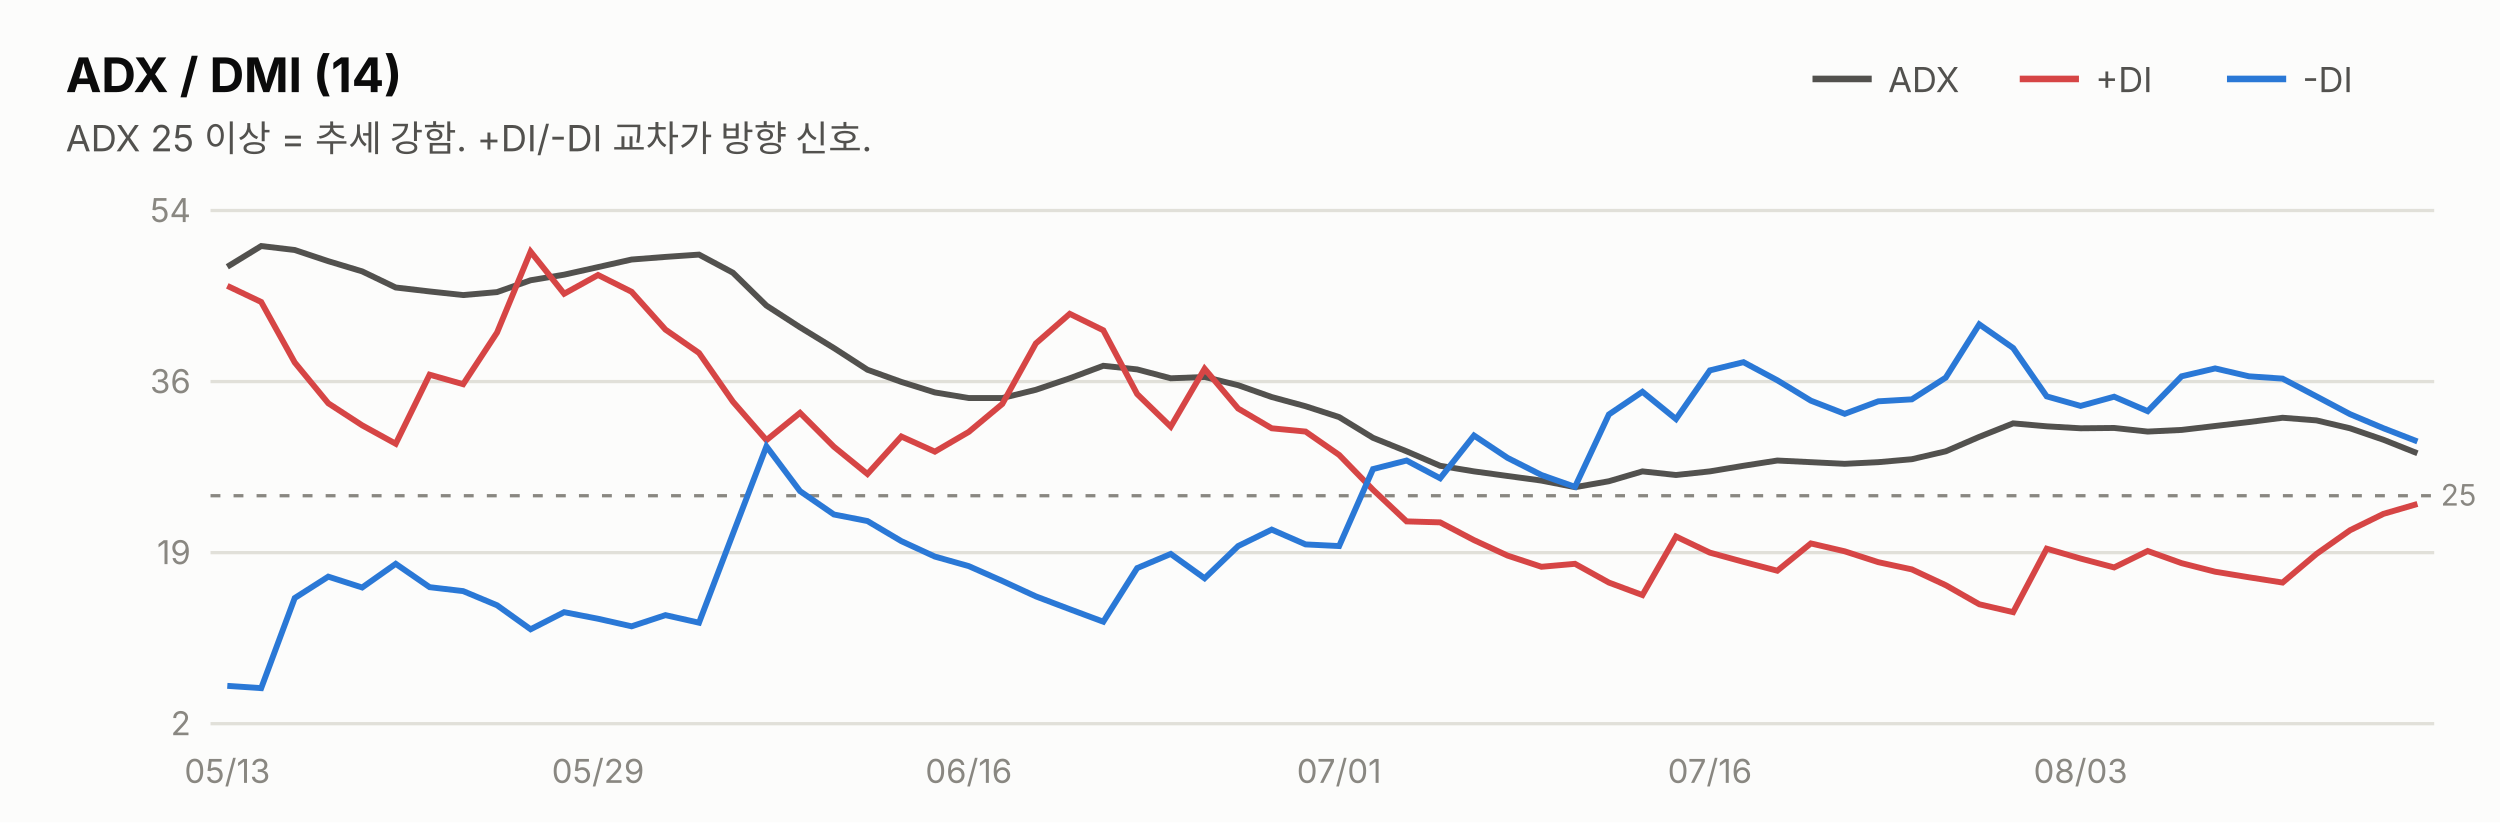
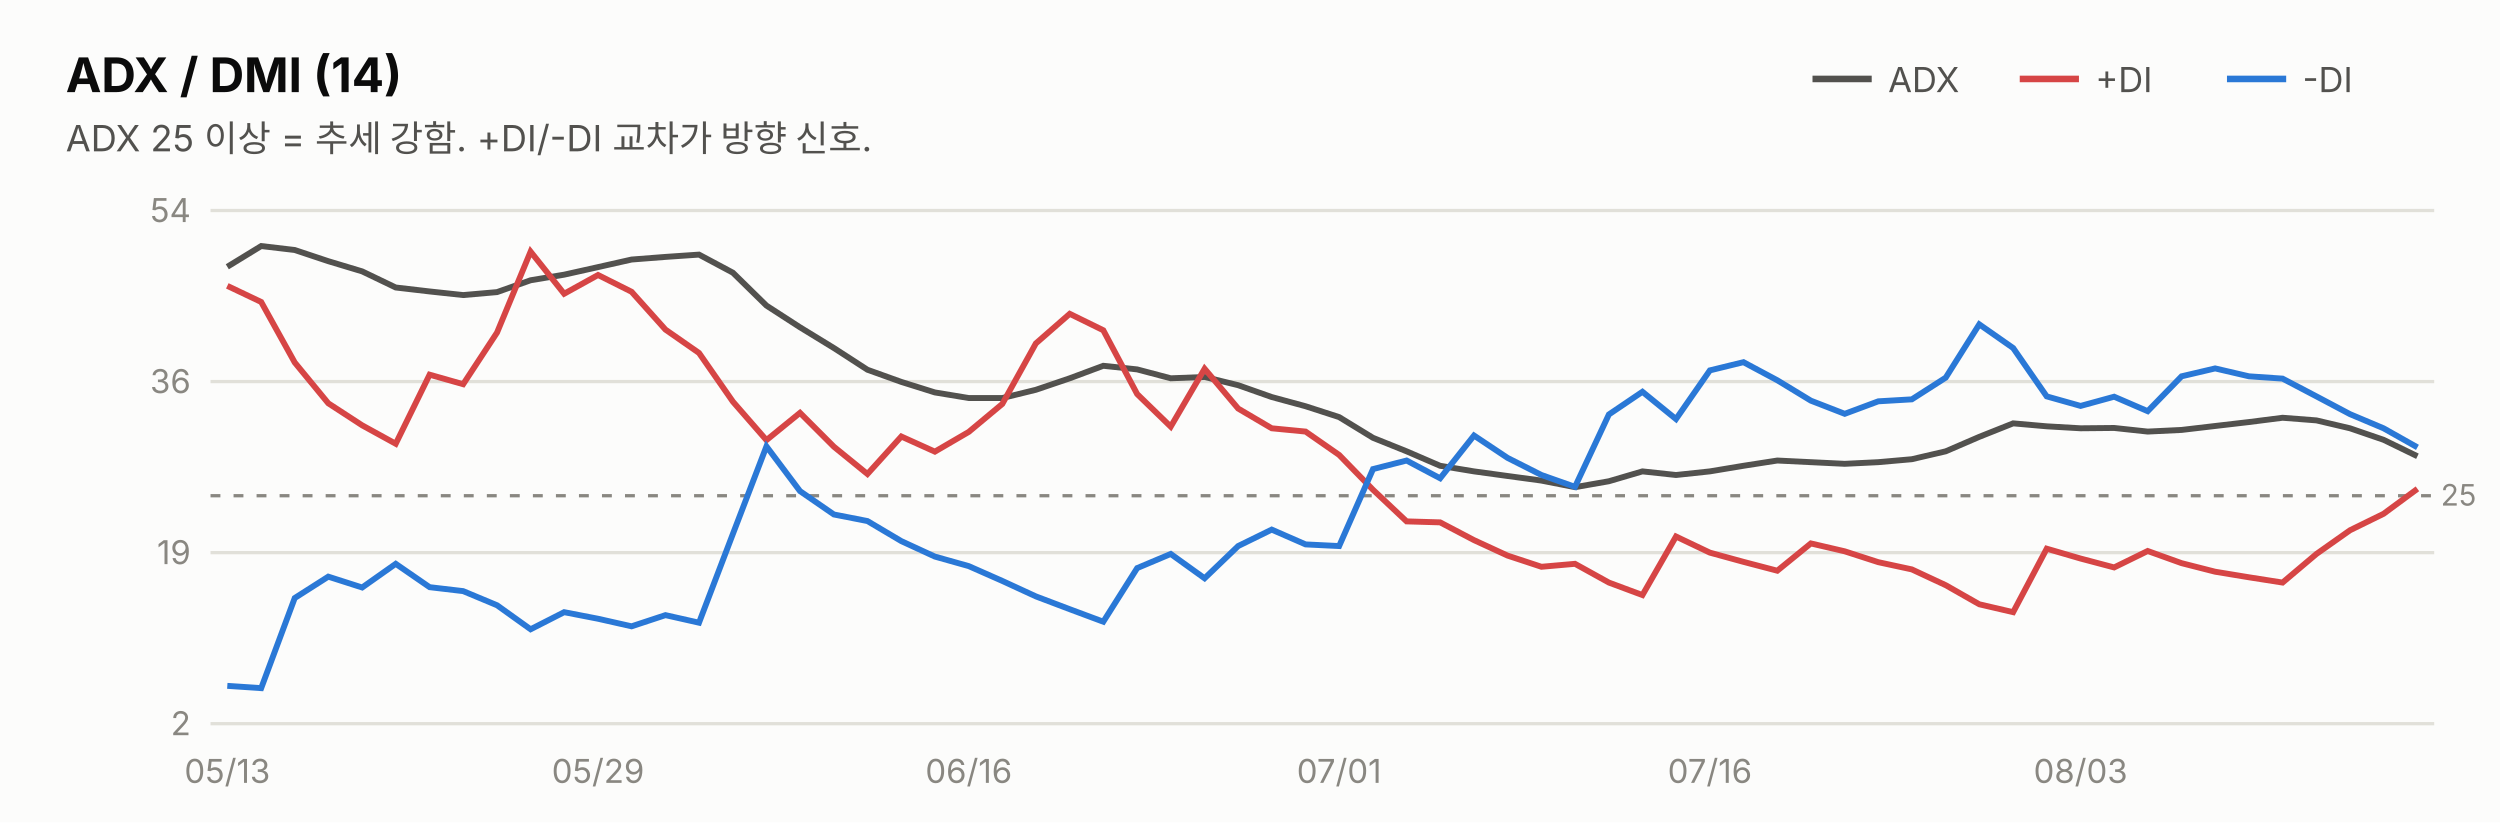
<svg xmlns="http://www.w3.org/2000/svg" width="760" height="250" viewBox="0 0 760 250" font-family="system-ui,-apple-system,&quot;Segoe UI&quot;,&quot;Malgun Gothic&quot;,&quot;Apple SD Gothic Neo&quot;,sans-serif">
  <rect width="760" height="250" fill="#fcfcfb" />
  <text x="20" y="28" font-size="14.5" font-weight="700" fill="#0b0b0b">ADX / DMI (14)</text>
  <text x="20" y="46" font-size="11" fill="#52514e">ADX 25 이상 = 추세 강함. +DI/-DI 교차가 방향 신호.</text>
  <line x1="551" y1="24" x2="569" y2="24" stroke="#52514e" stroke-width="2" />
  <text x="574" y="28" font-size="10.5" fill="#52514e">ADX</text>
  <line x1="614" y1="24" x2="632" y2="24" stroke="#d64545" stroke-width="2" />
  <text x="637" y="28" font-size="10.5" fill="#52514e">+DI</text>
  <line x1="677" y1="24" x2="695" y2="24" stroke="#2a78d6" stroke-width="2" />
  <text x="700" y="28" font-size="10.5" fill="#52514e">-DI</text>
  <line x1="64" y1="220.0" x2="740" y2="220.0" stroke="#e1e0d9" stroke-width="1" />
  <text x="58" y="223.5" font-size="10" fill="#898781" text-anchor="end" style="font-variant-numeric:tabular-nums">2</text>
  <line x1="64" y1="168.0" x2="740" y2="168.0" stroke="#e1e0d9" stroke-width="1" />
  <text x="58" y="171.5" font-size="10" fill="#898781" text-anchor="end" style="font-variant-numeric:tabular-nums">19</text>
  <line x1="64" y1="116.0" x2="740" y2="116.0" stroke="#e1e0d9" stroke-width="1" />
  <text x="58" y="119.5" font-size="10" fill="#898781" text-anchor="end" style="font-variant-numeric:tabular-nums">36</text>
  <line x1="64" y1="64.0" x2="740" y2="64.0" stroke="#e1e0d9" stroke-width="1" />
  <text x="58" y="67.5" font-size="10" fill="#898781" text-anchor="end" style="font-variant-numeric:tabular-nums">54</text>
  <line x1="64" y1="150.7" x2="740" y2="150.7" stroke="#898781" stroke-width="1" stroke-dasharray="3 4" />
  <text x="742" y="153.7" font-size="9" fill="#898781">25</text>
-   <path d="M69.1,81.1 L79.4,74.8 L89.6,76.0 L99.8,79.4 L110.1,82.5 L120.3,87.4 L130.6,88.6 L140.8,89.7 L151.1,88.8 L161.3,85.2 L171.5,83.5 L181.8,81.2 L192.0,78.9 L202.3,78.1 L212.5,77.4 L222.8,82.9 L233.0,92.9 L243.2,99.5 L253.5,105.8 L263.7,112.4 L274.0,116.1 L284.2,119.3 L294.5,121.0 L304.7,121.0 L314.9,118.5 L325.2,115.0 L335.4,111.2 L345.7,112.3 L355.9,115.0 L366.2,114.6 L376.4,117.1 L386.6,120.7 L396.9,123.5 L407.1,126.8 L417.4,133.1 L427.6,137.2 L437.8,141.6 L448.1,143.3 L458.3,144.7 L468.6,146.1 L478.8,148.1 L489.1,146.3 L499.3,143.3 L509.5,144.4 L519.8,143.3 L530.0,141.6 L540.3,140.0 L550.5,140.5 L560.8,141.0 L571.0,140.5 L581.2,139.6 L591.5,137.2 L601.7,132.8 L612.0,128.7 L622.2,129.6 L632.5,130.2 L642.7,130.1 L652.9,131.2 L663.2,130.7 L673.4,129.5 L683.7,128.3 L693.9,127.0 L704.2,127.8 L714.4,130.2 L724.6,133.7 L734.9,137.8" fill="none" stroke="#52514e" stroke-width="1.8" />
-   <path d="M69.1,86.9 L79.4,91.8 L89.6,110.2 L99.8,122.6 L110.1,129.3 L120.3,134.9 L130.6,113.9 L140.8,116.8 L151.1,101.1 L161.3,76.5 L171.5,89.3 L181.8,83.6 L192.0,88.7 L202.3,100.2 L212.5,107.3 L222.8,122.1 L233.0,133.8 L243.2,125.5 L253.5,135.8 L263.7,144.1 L274.0,132.7 L284.2,137.3 L294.5,131.3 L304.7,122.8 L314.9,104.4 L325.2,95.4 L335.4,100.4 L345.7,119.8 L355.9,129.7 L366.2,112.1 L376.4,124.2 L386.6,130.2 L396.9,131.2 L407.1,138.3 L417.4,148.9 L427.6,158.5 L437.8,158.8 L448.1,164.2 L458.3,168.9 L468.6,172.3 L478.8,171.4 L489.1,177.1 L499.3,180.9 L509.5,163.1 L519.8,168.0 L530.0,170.8 L540.3,173.5 L550.5,165.2 L560.8,167.6 L571.0,170.9 L581.2,173.1 L591.5,177.9 L601.7,183.7 L612.0,186.1 L622.2,166.8 L632.5,169.8 L642.7,172.5 L652.9,167.5 L663.2,171.2 L673.4,173.8 L683.7,175.5 L693.9,177.1 L704.2,168.4 L714.4,161.2 L724.6,156.2 L734.9,153.2" fill="none" stroke="#d64545" stroke-width="1.8" />
-   <path d="M69.1,208.5 L79.4,209.2 L89.6,181.8 L99.8,175.3 L110.1,178.6 L120.3,171.4 L130.6,178.5 L140.8,179.7 L151.1,184.0 L161.3,191.3 L171.5,186.1 L181.8,188.1 L192.0,190.4 L202.3,187.0 L212.5,189.3 L222.8,162.3 L233.0,135.7 L243.2,149.3 L253.5,156.4 L263.7,158.4 L274.0,164.5 L284.2,169.2 L294.5,172.1 L304.7,176.6 L314.9,181.3 L325.2,185.2 L335.4,189.0 L345.7,172.7 L355.9,168.4 L366.2,175.8 L376.4,166.0 L386.6,161.0 L396.9,165.5 L407.1,166.0 L417.4,142.6 L427.6,140.0 L437.8,145.4 L448.1,132.4 L458.3,139.2 L468.6,144.4 L478.8,148.0 L489.1,126.0 L499.3,119.1 L509.5,127.4 L519.8,112.6 L530.0,110.1 L540.3,115.6 L550.5,121.8 L560.8,125.8 L571.0,122.0 L581.2,121.4 L591.5,114.8 L601.7,98.6 L612.0,105.8 L622.2,120.5 L632.5,123.4 L642.7,120.6 L652.9,125.0 L663.2,114.4 L673.4,112.0 L683.7,114.4 L693.9,115.1 L704.2,120.5 L714.4,125.9 L724.6,130.2 L734.9,134.2" fill="none" stroke="#2a78d6" stroke-width="1.8" />
+   <path d="M69.1,81.1 L79.4,74.8 L89.6,76.0 L99.8,79.4 L110.1,82.5 L120.3,87.4 L130.6,88.6 L140.8,89.7 L151.1,88.8 L161.3,85.2 L171.5,83.5 L181.8,81.2 L192.0,78.9 L202.3,78.1 L212.5,77.4 L222.8,82.9 L233.0,92.9 L243.2,99.5 L253.5,105.8 L263.7,112.4 L274.0,116.1 L284.2,119.3 L294.5,121.0 L304.7,121.0 L314.9,118.5 L325.2,115.0 L335.4,111.2 L345.7,112.3 L355.9,115.0 L366.2,114.6 L376.4,117.1 L386.6,120.7 L396.9,123.5 L407.1,126.8 L417.4,133.1 L427.6,137.2 L437.8,141.6 L448.1,143.3 L458.3,144.7 L468.6,146.1 L478.8,148.1 L489.1,146.3 L499.3,143.3 L509.5,144.4 L519.8,143.3 L530.0,141.6 L540.3,140.0 L550.5,140.5 L560.8,141.0 L571.0,140.5 L581.2,139.6 L591.5,137.2 L601.7,132.8 L612.0,128.7 L622.2,129.6 L632.5,130.2 L642.7,130.1 L652.9,131.2 L663.2,130.7 L673.4,129.5 L683.7,128.3 L693.9,127.0 L704.2,127.8 L714.4,130.2 L724.6,133.7 L734.9,138.7" fill="none" stroke="#52514e" stroke-width="1.8" />
+   <path d="M69.1,86.9 L79.4,91.8 L89.6,110.2 L99.8,122.6 L110.1,129.3 L120.3,134.9 L130.6,113.9 L140.8,116.8 L151.1,101.1 L161.3,76.5 L171.5,89.3 L181.8,83.6 L192.0,88.7 L202.3,100.2 L212.5,107.3 L222.8,122.1 L233.0,133.8 L243.2,125.5 L253.5,135.8 L263.7,144.1 L274.0,132.7 L284.2,137.3 L294.5,131.3 L304.7,122.8 L314.9,104.4 L325.2,95.4 L335.4,100.4 L345.7,119.8 L355.9,129.7 L366.2,112.1 L376.4,124.2 L386.6,130.2 L396.9,131.2 L407.1,138.3 L417.4,148.9 L427.6,158.5 L437.8,158.8 L448.1,164.2 L458.3,168.9 L468.6,172.3 L478.8,171.4 L489.1,177.1 L499.3,180.9 L509.5,163.1 L519.8,168.0 L530.0,170.8 L540.3,173.5 L550.5,165.2 L560.8,167.6 L571.0,170.9 L581.2,173.1 L591.5,177.9 L601.7,183.7 L612.0,186.1 L622.2,166.8 L632.5,169.8 L642.7,172.5 L652.9,167.5 L663.2,171.2 L673.4,173.8 L683.7,175.5 L693.9,177.1 L704.2,168.4 L714.4,161.2 L724.6,156.2 L734.9,148.6" fill="none" stroke="#d64545" stroke-width="1.8" />
+   <path d="M69.1,208.5 L79.4,209.2 L89.6,181.8 L99.8,175.3 L110.1,178.6 L120.3,171.4 L130.6,178.5 L140.8,179.7 L151.1,184.0 L161.3,191.3 L171.5,186.1 L181.8,188.1 L192.0,190.4 L202.3,187.0 L212.5,189.3 L222.8,162.3 L233.0,135.7 L243.2,149.3 L253.5,156.4 L263.7,158.4 L274.0,164.5 L284.2,169.2 L294.5,172.1 L304.7,176.6 L314.9,181.3 L325.2,185.2 L335.4,189.0 L345.7,172.7 L355.9,168.4 L366.2,175.8 L376.4,166.0 L386.6,161.0 L396.9,165.5 L407.1,166.0 L417.4,142.6 L427.6,140.0 L437.8,145.4 L448.1,132.4 L458.3,139.2 L468.6,144.4 L478.8,148.0 L489.1,126.0 L499.3,119.1 L509.5,127.4 L519.8,112.6 L530.0,110.1 L540.3,115.6 L550.5,121.8 L560.8,125.8 L571.0,122.0 L581.2,121.4 L591.5,114.8 L601.7,98.6 L612.0,105.8 L622.2,120.5 L632.5,123.4 L642.7,120.6 L652.9,125.0 L663.2,114.4 L673.4,112.0 L683.7,114.4 L693.9,115.1 L704.2,120.5 L714.4,125.9 L724.6,130.2 L734.9,136.0" fill="none" stroke="#2a78d6" stroke-width="1.8" />
  <text x="69.1" y="238" font-size="10" fill="#898781" text-anchor="middle">05/13</text>
  <text x="181.8" y="238" font-size="10" fill="#898781" text-anchor="middle">05/29</text>
  <text x="294.5" y="238" font-size="10" fill="#898781" text-anchor="middle">06/16</text>
  <text x="407.1" y="238" font-size="10" fill="#898781" text-anchor="middle">07/01</text>
  <text x="519.8" y="238" font-size="10" fill="#898781" text-anchor="middle">07/16</text>
  <text x="632.5" y="238" font-size="10" fill="#898781" text-anchor="middle">08/03</text>
</svg>
